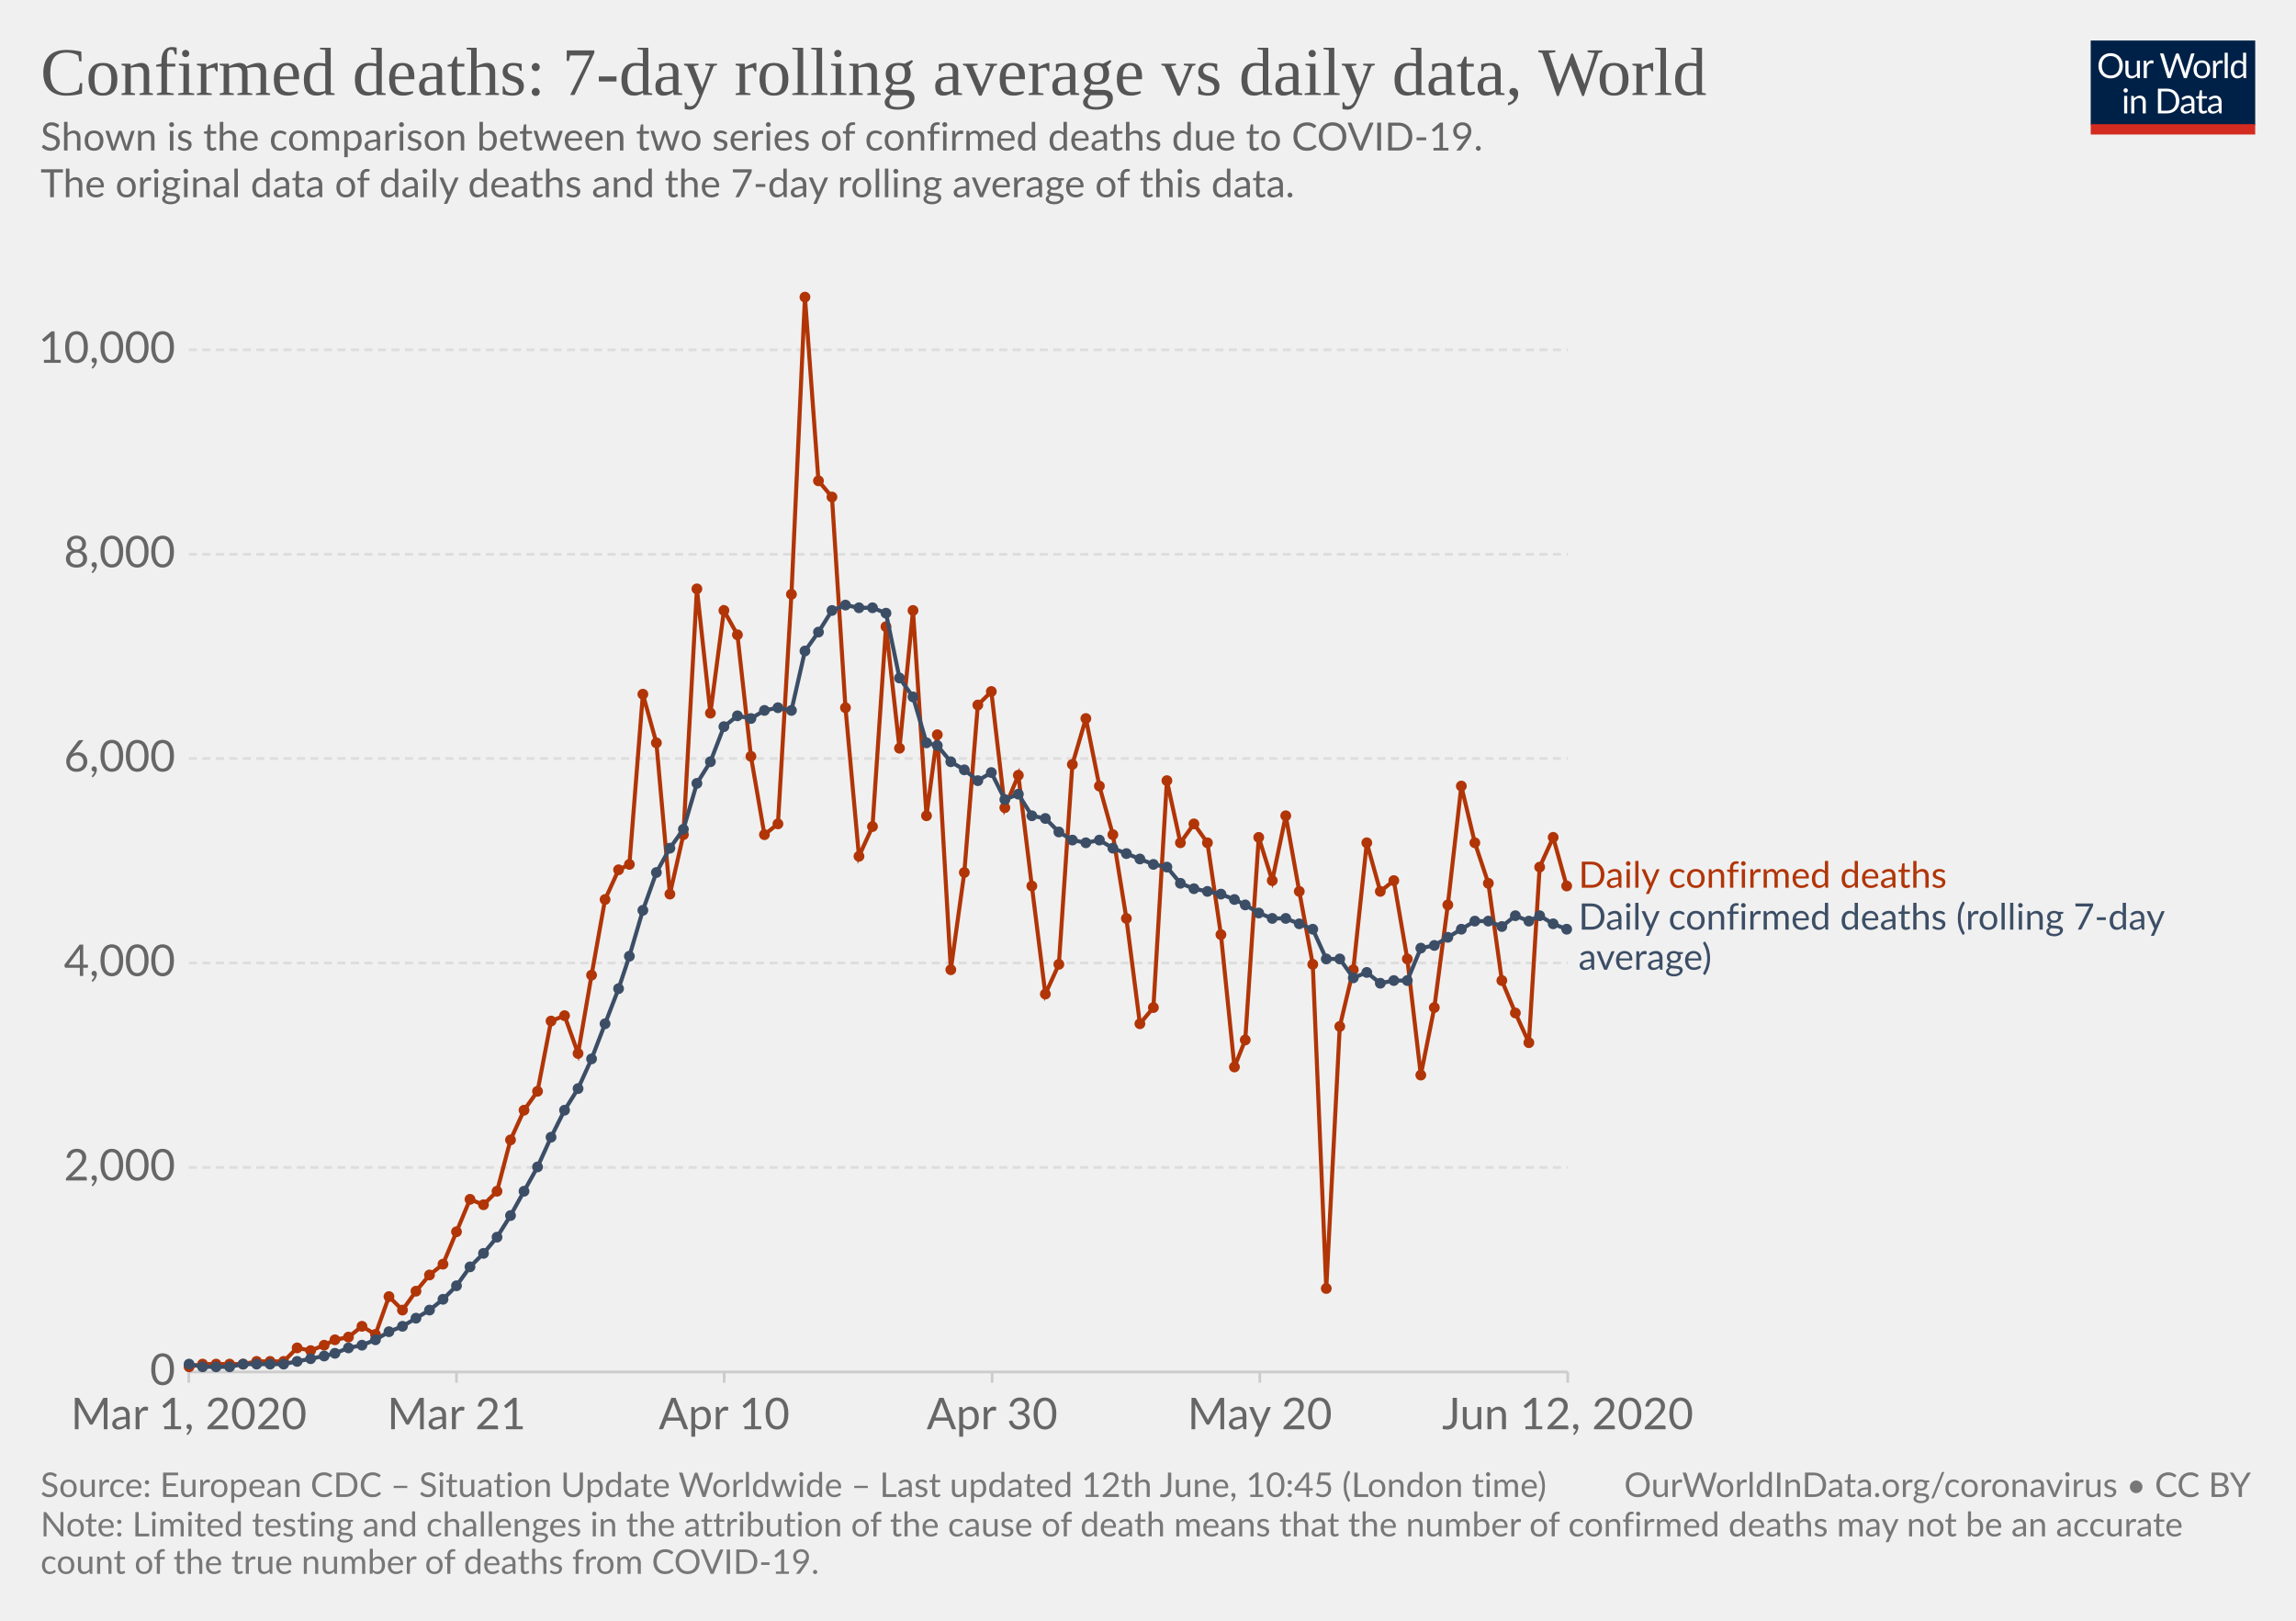
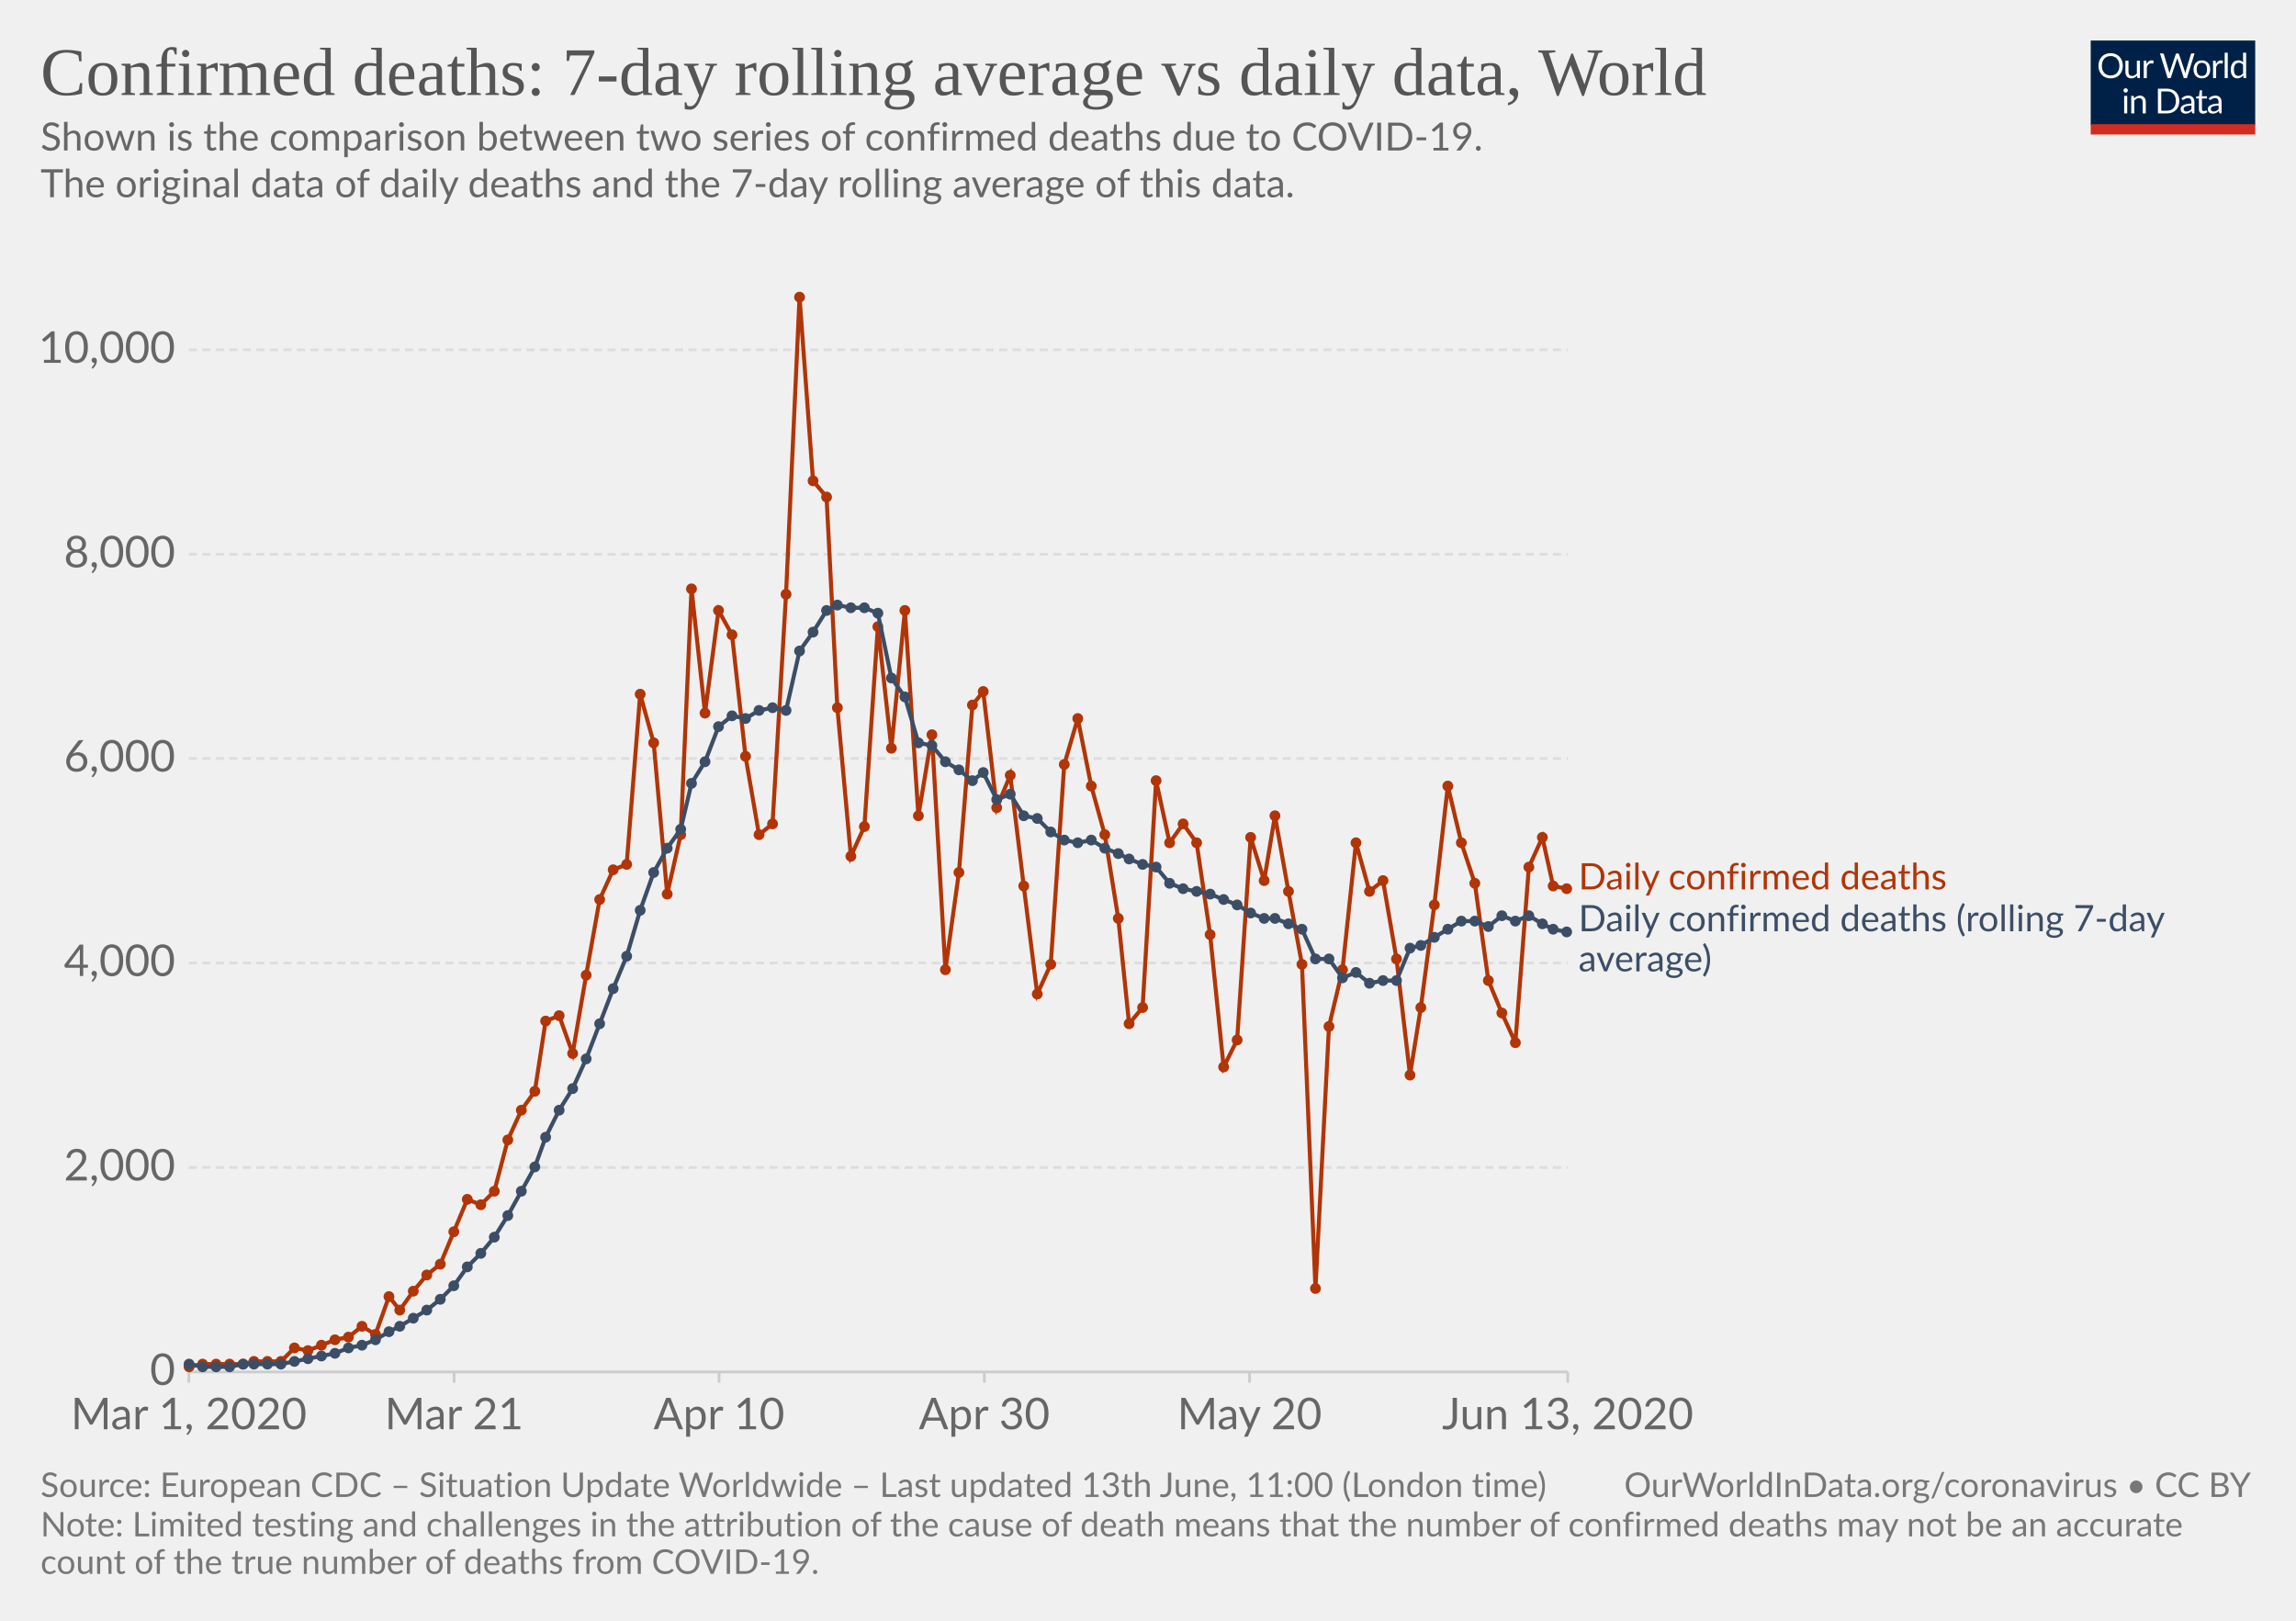
<svg xmlns="http://www.w3.org/2000/svg" version="1.1" style="background-color:#fff;-webkit-font-smoothing:antialiased" width="850" height="600" viewBox="0 0 850 600" font-family="Lato,'Helvetica Neue',Helvetica,Arial,sans-serif" font-size="18" text-rendering="optimizeLegibility">
  <g class="HeaderView">
    <g transform="matrix(.29 0 0 .29 774 15)">
      <svg width="210" height="120" viewBox="0 0 210 120" fill="none">
        <g clip-path="url(#clip0)">
          <path d="M0 0h210v107.89H0V0z" fill="#002147" />
          <path d="M40.98 32.25c0 2.36-.38 4.53-1.12 6.51a14.26 14.26 0 01-8.1 8.4c-1.9.78-4.02 1.17-6.34 1.17a16.6 16.6 0 01-6.33-1.17 14.31 14.31 0 01-8.08-8.4 18.29 18.29 0 01-1.12-6.51c0-2.36.38-4.53 1.12-6.5a14.32 14.32 0 018.07-8.44c1.92-.8 4.03-1.19 6.34-1.19 2.32 0 4.43.4 6.34 1.19 1.92.8 3.56 1.9 4.93 3.34a14.87 14.87 0 013.17 5.1 18.1 18.1 0 011.12 6.5zm-4.38 0c0-1.94-.26-3.68-.8-5.22a10.91 10.91 0 00-2.24-3.89 9.68 9.68 0 00-3.52-2.46 11.95 11.95 0 00-4.62-.86c-1.68 0-3.21.28-4.6.86a9.88 9.88 0 00-3.54 2.46 10.91 10.91 0 00-2.24 3.9c-.53 1.53-.8 3.27-.8 5.2 0 1.94.27 3.68.8 5.22a11.17 11.17 0 002.24 3.9 10.01 10.01 0 003.55 2.44c1.38.56 2.9.83 4.6.83 1.7 0 3.24-.27 4.61-.83a9.8 9.8 0 003.52-2.44 11.17 11.17 0 002.25-3.9c.53-1.54.8-3.28.8-5.21zm26.22-6.54V48H60.5c-.56 0-.9-.27-1.05-.81l-.31-2.4a12.45 12.45 0 01-3.26 2.6c-1.2.64-2.58.96-4.13.96-1.22 0-2.3-.2-3.24-.6a6.52 6.52 0 01-2.33-1.7 7.37 7.37 0 01-1.43-2.67c-.3-1.04-.46-2.2-.46-3.45V25.7h3.91v14.22c0 1.68.38 2.99 1.15 3.91.77.93 1.96 1.39 3.54 1.39 1.16 0 2.24-.27 3.23-.82a10.42 10.42 0 002.8-2.28V25.7h3.91zm8.61 4.47a9.94 9.94 0 012.6-3.56 5.64 5.64 0 013.76-1.3c.47 0 .92.05 1.34.15.44.1.83.27 1.17.49l-.3 2.92c-.09.37-.3.55-.66.55-.2 0-.5-.04-.9-.13a6.21 6.21 0 00-3.24.18c-.54.2-1.03.5-1.47.92-.42.4-.81.9-1.17 1.5-.33.58-.64 1.26-.92 2.02V48H67.7V25.71h2.25c.42 0 .72.08.88.25.16.16.27.44.33.83l.26 3.39zm61.16-13.7L122.75 48h-3.82l-7.99-24.05a21.95 21.95 0 01-.42-1.58 38.36 38.36 0 01-.44 1.58L102.05 48h-3.83L88.4 16.47h3.54c.38 0 .7.1.95.29.26.2.43.43.5.73l6.52 21.9c.1.4.2.83.28 1.28.1.46.2.94.29 1.46l.3-1.46c.12-.47.25-.9.38-1.27l7.41-21.91c.1-.25.26-.48.51-.69.27-.22.58-.33.95-.33h1.23c.38 0 .69.1.92.29.24.2.41.43.53.73l7.4 21.9a28.4 28.4 0 01.68 2.62 29.52 29.52 0 01.52-2.61l6.54-21.91c.07-.27.23-.5.48-.7.27-.21.58-.32.95-.32h3.32zm9.35 8.88c1.63 0 3.1.27 4.4.82a9.43 9.43 0 015.46 5.94c.5 1.4.74 2.98.74 4.73 0 1.76-.25 3.34-.74 4.75a9.43 9.43 0 01-5.46 5.92c-1.3.52-2.77.79-4.4.79-1.64 0-3.12-.27-4.44-.8a9.42 9.42 0 01-3.35-2.3c-.92-1-1.63-2.2-2.13-3.61-.49-1.41-.73-3-.73-4.75s.24-3.33.73-4.73c.5-1.43 1.2-2.64 2.13-3.63a9.4 9.4 0 013.35-2.31c1.32-.55 2.8-.82 4.44-.82zm0 19.89c2.2 0 3.84-.73 4.93-2.2 1.08-1.48 1.63-3.54 1.63-6.18 0-2.66-.55-4.72-1.63-6.2-1.09-1.49-2.73-2.23-4.93-2.23-1.12 0-2.09.2-2.93.57a5.7 5.7 0 00-2.06 1.65 7.5 7.5 0 00-1.24 2.67c-.26 1.04-.4 2.22-.4 3.54 0 2.64.55 4.7 1.64 6.18 1.1 1.47 2.76 2.2 4.99 2.2zm17.97-15.07a9.94 9.94 0 012.6-3.56 5.64 5.64 0 013.76-1.3c.47 0 .91.05 1.34.15.44.1.83.27 1.16.49l-.28 2.92c-.09.37-.31.55-.66.55-.2 0-.5-.04-.9-.13a6.2 6.2 0 00-3.24.18c-.54.2-1.03.5-1.47.92-.43.4-.82.9-1.17 1.5a13.1 13.1 0 00-.92 2.02V48h-3.94V25.71h2.24c.43 0 .72.08.88.25.17.16.28.44.33.83l.27 3.39zm15.04-14.59V48h-3.92V15.6h3.92zm19.55 15.43a6.22 6.22 0 00-2.38-2.05 6.7 6.7 0 00-2.86-.6c-2.07 0-3.66.75-4.77 2.23-1.12 1.48-1.68 3.6-1.68 6.33 0 1.46.13 2.7.38 3.74a7.29 7.29 0 001.1 2.56 4.35 4.35 0 001.78 1.45c.7.3 1.5.46 2.4.46 1.29 0 2.41-.3 3.36-.88a9.6 9.6 0 002.67-2.49V31.02zm3.91-15.43V48h-2.33c-.56 0-.9-.27-1.06-.81l-.35-2.71a12.13 12.13 0 01-3.25 2.77 8.28 8.28 0 01-4.23 1.06 7.31 7.31 0 01-6.14-2.9c-.73-.96-1.3-2.15-1.69-3.57a18.35 18.35 0 01.07-9.48 11.29 11.29 0 011.89-3.7 8.7 8.7 0 017.06-3.34 7.96 7.96 0 016.12 2.62V15.59h3.91zM46.61 70.71V93H42.7V70.71h3.91zm.84-7c0 .39-.08.75-.24 1.09a2.81 2.81 0 01-1.52 1.47 2.67 2.67 0 01-2.16 0 2.9 2.9 0 01-1.45-1.47 2.67 2.67 0 010-2.16c.15-.35.35-.65.6-.9.25-.27.53-.47.85-.62a2.67 2.67 0 012.16 0c.35.15.65.35.9.62.27.25.47.55.62.9.16.34.24.7.24 1.08zm7.97 10.24c.49-.54 1-1.04 1.54-1.48a9.85 9.85 0 013.66-1.84 8.96 8.96 0 015.43.35c.94.4 1.72.97 2.33 1.71a7.36 7.36 0 011.43 2.67c.32 1.04.49 2.19.49 3.45V93h-3.94V78.81c0-1.69-.4-3-1.17-3.92-.76-.93-1.93-1.4-3.5-1.4a6.6 6.6 0 00-3.25.83c-1 .56-1.92 1.31-2.77 2.27V93h-3.94V70.71h2.35c.56 0 .9.28 1.04.82l.3 2.42zm57.7 3.3c0 2.36-.37 4.5-1.11 6.44a14.3 14.3 0 01-3.17 4.98 14.1 14.1 0 01-4.93 3.2c-1.9.76-4.02 1.13-6.33 1.13H85.8V61.47h11.77c2.31 0 4.42.39 6.33 1.15a13.8 13.8 0 018.1 8.18 17.75 17.75 0 011.12 6.45zm-4.37 0c0-1.94-.26-3.67-.8-5.2a10.94 10.94 0 00-2.23-3.87 9.57 9.57 0 00-3.53-2.42 12.23 12.23 0 00-4.61-.83h-7.5v24.62h7.5c1.7 0 3.24-.28 4.61-.84a9.7 9.7 0 003.53-2.4 10.94 10.94 0 002.24-3.87c.53-1.53.8-3.26.8-5.2zm19.8 5.72c-1.8.06-3.34.2-4.62.44-1.26.22-2.3.51-3.1.88-.8.36-1.37.8-1.74 1.3-.35.5-.53 1.05-.53 1.67 0 .58.1 1.1.3 1.52a3 3 0 00.76 1.05c.34.27.73.46 1.17.6.45.11.94.17 1.45.17a7.28 7.28 0 003.5-.81 11.95 11.95 0 002.82-2.2v-4.62zm-12.65-9.11a12.73 12.73 0 013.98-2.66c1.43-.59 3-.88 4.73-.88 1.25 0 2.36.2 3.33.61a6.81 6.81 0 013.94 4.38c.33 1.04.5 2.19.5 3.43V93h-1.74a1.8 1.8 0 01-.88-.18c-.2-.13-.36-.38-.48-.74l-.44-2.12c-.59.55-1.16 1.03-1.72 1.46a9.48 9.48 0 01-3.74 1.7c-.69.15-1.46.23-2.3.23-.87 0-1.69-.12-2.45-.35a5.34 5.34 0 01-3.34-2.93 6.64 6.64 0 01-.49-2.64c0-.88.25-1.72.73-2.53a6.33 6.33 0 012.35-2.17c1.09-.63 2.5-1.15 4.25-1.54 1.75-.41 3.89-.65 6.42-.7v-1.75c0-1.73-.37-3.03-1.12-3.91-.75-.9-1.84-1.34-3.28-1.34-.97 0-1.78.12-2.44.37-.64.23-1.2.5-1.7.81l-1.23.82c-.33.23-.67.35-1 .35-.27 0-.5-.07-.69-.2a2.1 2.1 0 01-.48-.53l-.7-1.25zm27.67 19.5c-1.76 0-3.12-.5-4.07-1.48-.94-.98-1.41-2.4-1.41-4.25V74h-2.68a.9.9 0 01-.6-.2c-.16-.14-.24-.36-.24-.66v-1.56l3.65-.46.9-6.89a.9.9 0 01.29-.52.88.88 0 01.62-.22H142v7.67h6.44V74H142v13.38c0 .94.22 1.63.68 2.09.45.45 1.04.68 1.76.68a3.21 3.21 0 001.85-.53l.55-.35c.16-.12.3-.18.41-.18.2 0 .4.13.55.38l1.15 1.87a7.45 7.45 0 01-2.44 1.5c-.96.35-1.94.52-2.95.52zm19.68-10.4c-1.8.07-3.34.21-4.62.45-1.26.22-2.3.51-3.1.88-.8.36-1.37.8-1.74 1.3-.35.5-.53 1.05-.53 1.67 0 .58.1 1.1.3 1.52.18.42.44.77.76 1.05.34.27.73.46 1.17.6.45.11.94.17 1.45.17a7.3 7.3 0 003.5-.81 12.04 12.04 0 002.82-2.2v-4.62zm-12.65-9.1a12.72 12.72 0 013.99-2.66c1.42-.59 3-.88 4.72-.88 1.25 0 2.36.2 3.33.61a6.81 6.81 0 013.94 4.38c.33 1.04.5 2.19.5 3.43V93h-1.74a1.8 1.8 0 01-.88-.18c-.2-.13-.36-.38-.48-.74l-.44-2.12c-.59.55-1.16 1.03-1.72 1.46a9.48 9.48 0 01-3.74 1.7c-.69.15-1.46.23-2.3.23-.87 0-1.69-.12-2.45-.35a5.33 5.33 0 01-3.34-2.93 6.62 6.62 0 01-.49-2.64c0-.88.25-1.72.73-2.53a6.33 6.33 0 012.35-2.17c1.09-.63 2.5-1.15 4.25-1.54a31.2 31.2 0 016.42-.7v-1.75c0-1.73-.37-3.03-1.12-3.91-.75-.9-1.84-1.34-3.28-1.34-.97 0-1.78.12-2.44.37-.64.23-1.2.5-1.7.81-.46.3-.87.57-1.22.82-.34.23-.68.35-1.02.35-.26 0-.49-.07-.68-.2a1.88 1.88 0 01-.48-.53l-.7-1.25z" fill="#fff" />
          <path fill="#D42B21" d="M0 106.79h210V120H0z" />
        </g>
        <defs>
          <clipPath id="clip0">
            <path fill="#fff" d="M0 0h210v120H0z" />
          </clipPath>
        </defs>
      </svg>
    </g>
    <a href="https://ourworldindata.org/grapher/daily-confirmed-deaths-comparison-with-rolling-average" target="_blank" font-family="&quot;Playfair Display&quot;,Georgia,&quot;Times New Roman&quot;,serif">
      <text font-size="25.2" x="15" y="35.2" fill="#555">
        <tspan x="15" y="35.16">Confirmed deaths: 7-day rolling average vs daily data, World</tspan>
      </text>
    </a>
    <text font-size="14.4" x="15" y="55.7" fill="#666">
      <tspan x="15" y="55.72">Shown is the comparison between two series of confirmed deaths due to COVID-19.</tspan>
      <tspan x="15" y="73"> The original data of daily deaths and the 7-day rolling average of this data.</tspan>
      <tspan x="15" y="90.28" />
    </text>
  </g>
  <g class="LineChart">
    <defs>
      <clipPath id="a">
        <path d="M59.9 0h830v838.6h-830z" />
      </clipPath>
    </defs>
    <g class="AxisBoxView">
      <g class="HorizontalAxis">
-         <path stroke="#ccc" d="M69.9 507.9v4M169 507.9v4M268.1 507.9v4M367.3 507.9v4M466.4 507.9v4M580.4 507.9v4" />
+         <path stroke="#ccc" d="M69.9 507.9v4M168.1 507.9v4M266.2 507.9v4M364.4 507.9v4M462.6 507.9v4M580.4 507.9v4" />
        <text x="69.9" y="529.1" fill="#666" text-anchor="middle" font-size="16.2">Mar 1, 2020</text>
-         <text x="169" y="529.1" fill="#666" text-anchor="middle" font-size="16.2">Mar 21</text>
-         <text x="268.1" y="529.1" fill="#666" text-anchor="middle" font-size="16.2">Apr 10</text>
-         <text x="367.3" y="529.1" fill="#666" text-anchor="middle" font-size="16.2">Apr 30</text>
-         <text x="466.4" y="529.1" fill="#666" text-anchor="middle" font-size="16.2">May 20</text>
-         <text x="580.4" y="529.1" fill="#666" text-anchor="middle" font-size="16.2">Jun 12, 2020</text>
+         <text x="168.1" y="529.1" fill="#666" text-anchor="middle" font-size="16.2">Mar 21</text>
+         <text x="266.2" y="529.1" fill="#666" text-anchor="middle" font-size="16.2">Apr 10</text>
+         <text x="364.4" y="529.1" fill="#666" text-anchor="middle" font-size="16.2">Apr 30</text>
+         <text x="462.6" y="529.1" fill="#666" text-anchor="middle" font-size="16.2">May 20</text>
+         <text x="580.4" y="529.1" fill="#666" text-anchor="middle" font-size="16.2">Jun 13, 2020</text>
      </g>
      <g class="VerticalAxis" fill="#666" dominant-baseline="middle" text-anchor="end" font-size="16.2">
        <text x="64.9" y="507.9">0</text>
        <text x="64.9" y="432.2">2,000</text>
        <text x="64.9" y="356.5">4,000</text>
        <text x="64.9" y="280.8">6,000</text>
        <text x="64.9" y="205.2">8,000</text>
        <text x="64.9" y="129.5">10,000</text>
      </g>
      <g class="AxisGridLines">
        <path stroke="#ccc" d="M69.9 507.9h510.46" />
        <path stroke="#ddd" stroke-dasharray="3,2" d="M69.9 432.2h510.46M69.9 356.5h510.46M69.9 280.8h510.46M69.9 205.2h510.46M69.9 129.5h510.46" />
      </g>
    </g>
    <g clip-path="url(#a)">
      <g class="HeightedLegend" cursor="default">
        <g class="legendMark">
-           <text font-size="13.5" x="584.4" y="328.7" fill="#B13507">
-             <tspan x="584.36" y="328.65">Daily confirmed deaths</tspan>
+           <text font-size="13.5" x="584.4" y="329.3" fill="#B13507">
+             <tspan x="584.36" y="329.25">Daily confirmed deaths</tspan>
          </text>
        </g>
        <g class="legendMark">
-           <text font-size="13.5" x="584.4" y="344.2" fill="#3C4E66">
-             <tspan x="584.36" y="344.15">Daily confirmed deaths (rolling 7-day</tspan>
-             <tspan x="584.36" y="359">average)</tspan>
+           <text font-size="13.5" x="584.4" y="344.8" fill="#3C4E66">
+             <tspan x="584.36" y="344.75">Daily confirmed deaths (rolling 7-day</tspan>
+             <tspan x="584.36" y="359.6">average)</tspan>
          </text>
        </g>
      </g>
      <g class="Lines">
        <g class="key-World_0">
-           <path stroke="#B13507" stroke-linecap="round" d="M70 506l5-1h15l5-1h10l5-5 5 1 5-2 4-2 5-1 5-4 5 3 5-14 5 5 5-7 5-6 5-4 5-12 5-12 5 2 5-5 5-19 5-11 5-7 5-26 5-2 5 14 5-29 5-28 5-11 4-2 5-63 5 18 5 56 5-22 5-91 5 46 5-38 5 9 5 45 5 29 5-4 5-85 5-110 5 68 5 6 5 78 5 55 5-11 5-74 5 45 5-51 5 76 4-30 5 87 5-36 5-62 5-5 5 43 5-12 5 41 5 40 5-11 5-74 5-17 5 25 5 18 5 31 5 39 5-6 5-84 5 23 5-7 5 7 5 34 5 49 4-10 5-75 5 16 5-24 5 28 5 27 5 120 5-97 5-21 5-47 5 18 5-4 5 29 5 43 5-25 5-38 5-44 5 21 5 15 5 36 5 12 5 11 4-65 5-11 5 18" fill="none" stroke-width="1.5" />
+           <path stroke="#B13507" stroke-linecap="round" d="M70 506l5-1h15l4-1h10l5-5 5 1 5-2 5-2 5-1 5-4 5 3 5-14 4 5 5-7 5-6 5-4 5-12 5-12 5 2 5-5 5-19 5-11 5-7 4-26 5-2 5 14 5-29 5-28 5-11 5-2 5-63 5 18 5 56 5-22 4-91 5 46 5-38 5 9 5 45 5 29 5-4 5-85 5-110 5 68 5 6 4 78 5 55 5-11 5-74 5 45 5-51 5 76 5-30 5 87 5-36 5-62 4-5 5 43 5-12 5 41 5 40 5-11 5-74 5-17 5 25 5 18 5 31 4 39 5-6 5-84 5 23 5-7 5 7 5 34 5 49 5-10 5-75 5 16 4-24 5 28 5 27 5 120 5-97 5-21 5-47 5 18 5-4 5 29 5 43 4-25 5-38 5-44 5 21 5 15 5 36 5 12 5 11 5-65 5-11 4 18 5 1" fill="none" stroke-width="1.5" />
          <g fill="#B13507">
            <circle cx="70" cy="506" r="2" />
            <circle cx="75" cy="505" r="2" />
            <circle cx="80" cy="505" r="2" />
            <circle cx="85" cy="505" r="2" />
            <circle cx="90" cy="505" r="2" />
-             <circle cx="95" cy="504" r="2" />
-             <circle cx="100" cy="504" r="2" />
-             <circle cx="105" cy="504" r="2" />
-             <circle cx="110" cy="499" r="2" />
-             <circle cx="115" cy="500" r="2" />
-             <circle cx="120" cy="498" r="2" />
+             <circle cx="94" cy="504" r="2" />
+             <circle cx="99" cy="504" r="2" />
+             <circle cx="104" cy="504" r="2" />
+             <circle cx="109" cy="499" r="2" />
+             <circle cx="114" cy="500" r="2" />
+             <circle cx="119" cy="498" r="2" />
            <circle cx="124" cy="496" r="2" />
            <circle cx="129" cy="495" r="2" />
            <circle cx="134" cy="491" r="2" />
            <circle cx="139" cy="494" r="2" />
            <circle cx="144" cy="480" r="2" />
-             <circle cx="149" cy="485" r="2" />
-             <circle cx="154" cy="478" r="2" />
-             <circle cx="159" cy="472" r="2" />
-             <circle cx="164" cy="468" r="2" />
-             <circle cx="169" cy="456" r="2" />
-             <circle cx="174" cy="444" r="2" />
-             <circle cx="179" cy="446" r="2" />
-             <circle cx="184" cy="441" r="2" />
-             <circle cx="189" cy="422" r="2" />
-             <circle cx="194" cy="411" r="2" />
-             <circle cx="199" cy="404" r="2" />
-             <circle cx="204" cy="378" r="2" />
-             <circle cx="209" cy="376" r="2" />
-             <circle cx="214" cy="390" r="2" />
-             <circle cx="219" cy="361" r="2" />
-             <circle cx="224" cy="333" r="2" />
-             <circle cx="229" cy="322" r="2" />
-             <circle cx="233" cy="320" r="2" />
-             <circle cx="238" cy="257" r="2" />
-             <circle cx="243" cy="275" r="2" />
-             <circle cx="248" cy="331" r="2" />
-             <circle cx="253" cy="309" r="2" />
-             <circle cx="258" cy="218" r="2" />
-             <circle cx="263" cy="264" r="2" />
-             <circle cx="268" cy="226" r="2" />
-             <circle cx="273" cy="235" r="2" />
-             <circle cx="278" cy="280" r="2" />
-             <circle cx="283" cy="309" r="2" />
-             <circle cx="288" cy="305" r="2" />
-             <circle cx="293" cy="220" r="2" />
-             <circle cx="298" cy="110" r="2" />
-             <circle cx="303" cy="178" r="2" />
-             <circle cx="308" cy="184" r="2" />
-             <circle cx="313" cy="262" r="2" />
-             <circle cx="318" cy="317" r="2" />
-             <circle cx="323" cy="306" r="2" />
-             <circle cx="328" cy="232" r="2" />
-             <circle cx="333" cy="277" r="2" />
-             <circle cx="338" cy="226" r="2" />
-             <circle cx="343" cy="302" r="2" />
-             <circle cx="347" cy="272" r="2" />
-             <circle cx="352" cy="359" r="2" />
-             <circle cx="357" cy="323" r="2" />
-             <circle cx="362" cy="261" r="2" />
-             <circle cx="367" cy="256" r="2" />
-             <circle cx="372" cy="299" r="2" />
-             <circle cx="377" cy="287" r="2" />
-             <circle cx="382" cy="328" r="2" />
-             <circle cx="387" cy="368" r="2" />
-             <circle cx="392" cy="357" r="2" />
-             <circle cx="397" cy="283" r="2" />
-             <circle cx="402" cy="266" r="2" />
-             <circle cx="407" cy="291" r="2" />
-             <circle cx="412" cy="309" r="2" />
-             <circle cx="417" cy="340" r="2" />
-             <circle cx="422" cy="379" r="2" />
-             <circle cx="427" cy="373" r="2" />
-             <circle cx="432" cy="289" r="2" />
-             <circle cx="437" cy="312" r="2" />
-             <circle cx="442" cy="305" r="2" />
-             <circle cx="447" cy="312" r="2" />
-             <circle cx="452" cy="346" r="2" />
-             <circle cx="457" cy="395" r="2" />
-             <circle cx="461" cy="385" r="2" />
-             <circle cx="466" cy="310" r="2" />
-             <circle cx="471" cy="326" r="2" />
-             <circle cx="476" cy="302" r="2" />
-             <circle cx="481" cy="330" r="2" />
-             <circle cx="486" cy="357" r="2" />
-             <circle cx="491" cy="477" r="2" />
-             <circle cx="496" cy="380" r="2" />
-             <circle cx="501" cy="359" r="2" />
-             <circle cx="506" cy="312" r="2" />
-             <circle cx="511" cy="330" r="2" />
-             <circle cx="516" cy="326" r="2" />
-             <circle cx="521" cy="355" r="2" />
-             <circle cx="526" cy="398" r="2" />
-             <circle cx="531" cy="373" r="2" />
-             <circle cx="536" cy="335" r="2" />
-             <circle cx="541" cy="291" r="2" />
-             <circle cx="546" cy="312" r="2" />
-             <circle cx="551" cy="327" r="2" />
-             <circle cx="556" cy="363" r="2" />
-             <circle cx="561" cy="375" r="2" />
-             <circle cx="566" cy="386" r="2" />
-             <circle cx="570" cy="321" r="2" />
-             <circle cx="575" cy="310" r="2" />
-             <circle cx="580" cy="328" r="2" />
+             <circle cx="148" cy="485" r="2" />
+             <circle cx="153" cy="478" r="2" />
+             <circle cx="158" cy="472" r="2" />
+             <circle cx="163" cy="468" r="2" />
+             <circle cx="168" cy="456" r="2" />
+             <circle cx="173" cy="444" r="2" />
+             <circle cx="178" cy="446" r="2" />
+             <circle cx="183" cy="441" r="2" />
+             <circle cx="188" cy="422" r="2" />
+             <circle cx="193" cy="411" r="2" />
+             <circle cx="198" cy="404" r="2" />
+             <circle cx="202" cy="378" r="2" />
+             <circle cx="207" cy="376" r="2" />
+             <circle cx="212" cy="390" r="2" />
+             <circle cx="217" cy="361" r="2" />
+             <circle cx="222" cy="333" r="2" />
+             <circle cx="227" cy="322" r="2" />
+             <circle cx="232" cy="320" r="2" />
+             <circle cx="237" cy="257" r="2" />
+             <circle cx="242" cy="275" r="2" />
+             <circle cx="247" cy="331" r="2" />
+             <circle cx="252" cy="309" r="2" />
+             <circle cx="256" cy="218" r="2" />
+             <circle cx="261" cy="264" r="2" />
+             <circle cx="266" cy="226" r="2" />
+             <circle cx="271" cy="235" r="2" />
+             <circle cx="276" cy="280" r="2" />
+             <circle cx="281" cy="309" r="2" />
+             <circle cx="286" cy="305" r="2" />
+             <circle cx="291" cy="220" r="2" />
+             <circle cx="296" cy="110" r="2" />
+             <circle cx="301" cy="178" r="2" />
+             <circle cx="306" cy="184" r="2" />
+             <circle cx="310" cy="262" r="2" />
+             <circle cx="315" cy="317" r="2" />
+             <circle cx="320" cy="306" r="2" />
+             <circle cx="325" cy="232" r="2" />
+             <circle cx="330" cy="277" r="2" />
+             <circle cx="335" cy="226" r="2" />
+             <circle cx="340" cy="302" r="2" />
+             <circle cx="345" cy="272" r="2" />
+             <circle cx="350" cy="359" r="2" />
+             <circle cx="355" cy="323" r="2" />
+             <circle cx="360" cy="261" r="2" />
+             <circle cx="364" cy="256" r="2" />
+             <circle cx="369" cy="299" r="2" />
+             <circle cx="374" cy="287" r="2" />
+             <circle cx="379" cy="328" r="2" />
+             <circle cx="384" cy="368" r="2" />
+             <circle cx="389" cy="357" r="2" />
+             <circle cx="394" cy="283" r="2" />
+             <circle cx="399" cy="266" r="2" />
+             <circle cx="404" cy="291" r="2" />
+             <circle cx="409" cy="309" r="2" />
+             <circle cx="414" cy="340" r="2" />
+             <circle cx="418" cy="379" r="2" />
+             <circle cx="423" cy="373" r="2" />
+             <circle cx="428" cy="289" r="2" />
+             <circle cx="433" cy="312" r="2" />
+             <circle cx="438" cy="305" r="2" />
+             <circle cx="443" cy="312" r="2" />
+             <circle cx="448" cy="346" r="2" />
+             <circle cx="453" cy="395" r="2" />
+             <circle cx="458" cy="385" r="2" />
+             <circle cx="463" cy="310" r="2" />
+             <circle cx="468" cy="326" r="2" />
+             <circle cx="472" cy="302" r="2" />
+             <circle cx="477" cy="330" r="2" />
+             <circle cx="482" cy="357" r="2" />
+             <circle cx="487" cy="477" r="2" />
+             <circle cx="492" cy="380" r="2" />
+             <circle cx="497" cy="359" r="2" />
+             <circle cx="502" cy="312" r="2" />
+             <circle cx="507" cy="330" r="2" />
+             <circle cx="512" cy="326" r="2" />
+             <circle cx="517" cy="355" r="2" />
+             <circle cx="522" cy="398" r="2" />
+             <circle cx="526" cy="373" r="2" />
+             <circle cx="531" cy="335" r="2" />
+             <circle cx="536" cy="291" r="2" />
+             <circle cx="541" cy="312" r="2" />
+             <circle cx="546" cy="327" r="2" />
+             <circle cx="551" cy="363" r="2" />
+             <circle cx="556" cy="375" r="2" />
+             <circle cx="561" cy="386" r="2" />
+             <circle cx="566" cy="321" r="2" />
+             <circle cx="571" cy="310" r="2" />
+             <circle cx="575" cy="328" r="2" />
+             <circle cx="580" cy="329" r="2" />
          </g>
        </g>
        <g class="key-World_1">
-           <path stroke="#3C4E66" stroke-linecap="round" d="M70 505l5 1h10l5-1h15l5-1 5-1 5-1 4-1 5-2 5-1 5-2 5-3 5-2 5-3 5-3 5-4 5-5 5-7 5-5 5-6 5-8 5-9 5-9 5-11 5-10 5-8 5-11 5-13 5-13 4-12 5-17 5-14 5-9 5-7 5-17 5-8 5-13 5-4 5 1 5-3 5-1 5 1 5-22 5-7 5-8 5-2 5 1h5l5 2 5 24 5 7 5 17 4 1 5 6 5 3 5 4 5-3 5 10 5-2 5 8 5 1 5 5 5 3 5 1 5-1 5 3 5 2 5 2 5 2 5 1 5 6 5 2 5 1 5 1 5 2 4 2 5 3 5 2h5l5 2 5 2 5 11h5l5 7 5-2 5 4 5-1h5l5-12 5-1 5-3 5-3 5-3h5l5 2 5-4 5 2 4-2 5 3 5 2" fill="none" stroke-width="1.5" />
+           <path stroke="#3C4E66" stroke-linecap="round" d="M70 505l5 1h10l5-1h14l5-1 5-1 5-1 5-1 5-2 5-1 5-2 5-3 4-2 5-3 5-3 5-4 5-5 5-7 5-5 5-6 5-8 5-9 5-9 4-11 5-10 5-8 5-11 5-13 5-13 5-12 5-17 5-14 5-9 5-7 4-17 5-8 5-13 5-4 5 1 5-3 5-1 5 1 5-22 5-7 5-8 4-2 5 1h5l5 2 5 24 5 7 5 17 5 1 5 6 5 3 5 4 4-3 5 10 5-2 5 8 5 1 5 5 5 3 5 1 5-1 5 3 5 2 4 2 5 2 5 1 5 6 5 2 5 1 5 1 5 2 5 2 5 3 5 2h4l5 2 5 2 5 11h5l5 7 5-2 5 4 5-1h5l5-12 4-1 5-3 5-3 5-3h5l5 2 5-4 5 2 5-2 5 3 4 2 5 1" fill="none" stroke-width="1.5" />
          <g fill="#3C4E66">
            <circle cx="70" cy="505" r="2" />
            <circle cx="75" cy="506" r="2" />
            <circle cx="80" cy="506" r="2" />
            <circle cx="85" cy="506" r="2" />
            <circle cx="90" cy="505" r="2" />
-             <circle cx="95" cy="505" r="2" />
-             <circle cx="100" cy="505" r="2" />
-             <circle cx="105" cy="505" r="2" />
-             <circle cx="110" cy="504" r="2" />
-             <circle cx="115" cy="503" r="2" />
-             <circle cx="120" cy="502" r="2" />
+             <circle cx="94" cy="505" r="2" />
+             <circle cx="99" cy="505" r="2" />
+             <circle cx="104" cy="505" r="2" />
+             <circle cx="109" cy="504" r="2" />
+             <circle cx="114" cy="503" r="2" />
+             <circle cx="119" cy="502" r="2" />
            <circle cx="124" cy="501" r="2" />
            <circle cx="129" cy="499" r="2" />
            <circle cx="134" cy="498" r="2" />
            <circle cx="139" cy="496" r="2" />
            <circle cx="144" cy="493" r="2" />
-             <circle cx="149" cy="491" r="2" />
-             <circle cx="154" cy="488" r="2" />
-             <circle cx="159" cy="485" r="2" />
-             <circle cx="164" cy="481" r="2" />
-             <circle cx="169" cy="476" r="2" />
-             <circle cx="174" cy="469" r="2" />
-             <circle cx="179" cy="464" r="2" />
-             <circle cx="184" cy="458" r="2" />
-             <circle cx="189" cy="450" r="2" />
-             <circle cx="194" cy="441" r="2" />
-             <circle cx="199" cy="432" r="2" />
-             <circle cx="204" cy="421" r="2" />
-             <circle cx="209" cy="411" r="2" />
-             <circle cx="214" cy="403" r="2" />
-             <circle cx="219" cy="392" r="2" />
-             <circle cx="224" cy="379" r="2" />
-             <circle cx="229" cy="366" r="2" />
-             <circle cx="233" cy="354" r="2" />
-             <circle cx="238" cy="337" r="2" />
-             <circle cx="243" cy="323" r="2" />
-             <circle cx="248" cy="314" r="2" />
-             <circle cx="253" cy="307" r="2" />
-             <circle cx="258" cy="290" r="2" />
-             <circle cx="263" cy="282" r="2" />
-             <circle cx="268" cy="269" r="2" />
-             <circle cx="273" cy="265" r="2" />
-             <circle cx="278" cy="266" r="2" />
-             <circle cx="283" cy="263" r="2" />
-             <circle cx="288" cy="262" r="2" />
-             <circle cx="293" cy="263" r="2" />
-             <circle cx="298" cy="241" r="2" />
-             <circle cx="303" cy="234" r="2" />
-             <circle cx="308" cy="226" r="2" />
-             <circle cx="313" cy="224" r="2" />
-             <circle cx="318" cy="225" r="2" />
-             <circle cx="323" cy="225" r="2" />
-             <circle cx="328" cy="227" r="2" />
-             <circle cx="333" cy="251" r="2" />
-             <circle cx="338" cy="258" r="2" />
-             <circle cx="343" cy="275" r="2" />
-             <circle cx="347" cy="276" r="2" />
-             <circle cx="352" cy="282" r="2" />
-             <circle cx="357" cy="285" r="2" />
-             <circle cx="362" cy="289" r="2" />
-             <circle cx="367" cy="286" r="2" />
-             <circle cx="372" cy="296" r="2" />
-             <circle cx="377" cy="294" r="2" />
-             <circle cx="382" cy="302" r="2" />
-             <circle cx="387" cy="303" r="2" />
-             <circle cx="392" cy="308" r="2" />
-             <circle cx="397" cy="311" r="2" />
-             <circle cx="402" cy="312" r="2" />
-             <circle cx="407" cy="311" r="2" />
-             <circle cx="412" cy="314" r="2" />
-             <circle cx="417" cy="316" r="2" />
-             <circle cx="422" cy="318" r="2" />
-             <circle cx="427" cy="320" r="2" />
-             <circle cx="432" cy="321" r="2" />
-             <circle cx="437" cy="327" r="2" />
-             <circle cx="442" cy="329" r="2" />
-             <circle cx="447" cy="330" r="2" />
-             <circle cx="452" cy="331" r="2" />
-             <circle cx="457" cy="333" r="2" />
-             <circle cx="461" cy="335" r="2" />
-             <circle cx="466" cy="338" r="2" />
-             <circle cx="471" cy="340" r="2" />
-             <circle cx="476" cy="340" r="2" />
-             <circle cx="481" cy="342" r="2" />
-             <circle cx="486" cy="344" r="2" />
-             <circle cx="491" cy="355" r="2" />
-             <circle cx="496" cy="355" r="2" />
-             <circle cx="501" cy="362" r="2" />
-             <circle cx="506" cy="360" r="2" />
-             <circle cx="511" cy="364" r="2" />
-             <circle cx="516" cy="363" r="2" />
-             <circle cx="521" cy="363" r="2" />
-             <circle cx="526" cy="351" r="2" />
-             <circle cx="531" cy="350" r="2" />
-             <circle cx="536" cy="347" r="2" />
-             <circle cx="541" cy="344" r="2" />
+             <circle cx="148" cy="491" r="2" />
+             <circle cx="153" cy="488" r="2" />
+             <circle cx="158" cy="485" r="2" />
+             <circle cx="163" cy="481" r="2" />
+             <circle cx="168" cy="476" r="2" />
+             <circle cx="173" cy="469" r="2" />
+             <circle cx="178" cy="464" r="2" />
+             <circle cx="183" cy="458" r="2" />
+             <circle cx="188" cy="450" r="2" />
+             <circle cx="193" cy="441" r="2" />
+             <circle cx="198" cy="432" r="2" />
+             <circle cx="202" cy="421" r="2" />
+             <circle cx="207" cy="411" r="2" />
+             <circle cx="212" cy="403" r="2" />
+             <circle cx="217" cy="392" r="2" />
+             <circle cx="222" cy="379" r="2" />
+             <circle cx="227" cy="366" r="2" />
+             <circle cx="232" cy="354" r="2" />
+             <circle cx="237" cy="337" r="2" />
+             <circle cx="242" cy="323" r="2" />
+             <circle cx="247" cy="314" r="2" />
+             <circle cx="252" cy="307" r="2" />
+             <circle cx="256" cy="290" r="2" />
+             <circle cx="261" cy="282" r="2" />
+             <circle cx="266" cy="269" r="2" />
+             <circle cx="271" cy="265" r="2" />
+             <circle cx="276" cy="266" r="2" />
+             <circle cx="281" cy="263" r="2" />
+             <circle cx="286" cy="262" r="2" />
+             <circle cx="291" cy="263" r="2" />
+             <circle cx="296" cy="241" r="2" />
+             <circle cx="301" cy="234" r="2" />
+             <circle cx="306" cy="226" r="2" />
+             <circle cx="310" cy="224" r="2" />
+             <circle cx="315" cy="225" r="2" />
+             <circle cx="320" cy="225" r="2" />
+             <circle cx="325" cy="227" r="2" />
+             <circle cx="330" cy="251" r="2" />
+             <circle cx="335" cy="258" r="2" />
+             <circle cx="340" cy="275" r="2" />
+             <circle cx="345" cy="276" r="2" />
+             <circle cx="350" cy="282" r="2" />
+             <circle cx="355" cy="285" r="2" />
+             <circle cx="360" cy="289" r="2" />
+             <circle cx="364" cy="286" r="2" />
+             <circle cx="369" cy="296" r="2" />
+             <circle cx="374" cy="294" r="2" />
+             <circle cx="379" cy="302" r="2" />
+             <circle cx="384" cy="303" r="2" />
+             <circle cx="389" cy="308" r="2" />
+             <circle cx="394" cy="311" r="2" />
+             <circle cx="399" cy="312" r="2" />
+             <circle cx="404" cy="311" r="2" />
+             <circle cx="409" cy="314" r="2" />
+             <circle cx="414" cy="316" r="2" />
+             <circle cx="418" cy="318" r="2" />
+             <circle cx="423" cy="320" r="2" />
+             <circle cx="428" cy="321" r="2" />
+             <circle cx="433" cy="327" r="2" />
+             <circle cx="438" cy="329" r="2" />
+             <circle cx="443" cy="330" r="2" />
+             <circle cx="448" cy="331" r="2" />
+             <circle cx="453" cy="333" r="2" />
+             <circle cx="458" cy="335" r="2" />
+             <circle cx="463" cy="338" r="2" />
+             <circle cx="468" cy="340" r="2" />
+             <circle cx="472" cy="340" r="2" />
+             <circle cx="477" cy="342" r="2" />
+             <circle cx="482" cy="344" r="2" />
+             <circle cx="487" cy="355" r="2" />
+             <circle cx="492" cy="355" r="2" />
+             <circle cx="497" cy="362" r="2" />
+             <circle cx="502" cy="360" r="2" />
+             <circle cx="507" cy="364" r="2" />
+             <circle cx="512" cy="363" r="2" />
+             <circle cx="517" cy="363" r="2" />
+             <circle cx="522" cy="351" r="2" />
+             <circle cx="526" cy="350" r="2" />
+             <circle cx="531" cy="347" r="2" />
+             <circle cx="536" cy="344" r="2" />
+             <circle cx="541" cy="341" r="2" />
            <circle cx="546" cy="341" r="2" />
-             <circle cx="551" cy="341" r="2" />
-             <circle cx="556" cy="343" r="2" />
-             <circle cx="561" cy="339" r="2" />
-             <circle cx="566" cy="341" r="2" />
-             <circle cx="570" cy="339" r="2" />
-             <circle cx="575" cy="342" r="2" />
-             <circle cx="580" cy="344" r="2" />
+             <circle cx="551" cy="343" r="2" />
+             <circle cx="556" cy="339" r="2" />
+             <circle cx="561" cy="341" r="2" />
+             <circle cx="566" cy="339" r="2" />
+             <circle cx="571" cy="342" r="2" />
+             <circle cx="575" cy="344" r="2" />
+             <circle cx="580" cy="345" r="2" />
          </g>
        </g>
      </g>
    </g>
  </g>
  <g class="SourcesFooter" fill="#777">
    <g class="clickable" fill="#777">
      <text font-size="12.6" x="15" y="554.2">
-         <tspan x="15" y="554.18">Source: European CDC – Situation Update Worldwide – Last updated 12th June, 10:45 (London time)</tspan>
+         <tspan x="15" y="554.18">Source: European CDC – Situation Update Worldwide – Last updated 13th June, 11:00 (London time)</tspan>
      </text>
    </g>
    <text font-size="12.6" x="15" y="568.8">
      <tspan x="15" y="568.78">Note: Limited testing and challenges in the attribution of the cause of death means that the number of confirmed deaths may not be an accurate</tspan>
      <tspan x="15" y="582.64">count of the true number of deaths from COVID-19.</tspan>
    </text>
    <text font-size="12.6" x="601.3" y="554.2">
      <tspan x="601.27" y="554.18">
        <a target="_blank" href="https://ourworldindata.org/coronavirus" fill="#777">OurWorldInData.org/coronavirus</a> • <a class="cclogo" href="http://creativecommons.org/licenses/by/4.0/deed.en_US" target="_blank" fill="#777">CC BY</a>
      </tspan>
    </text>
  </g>
</svg>
